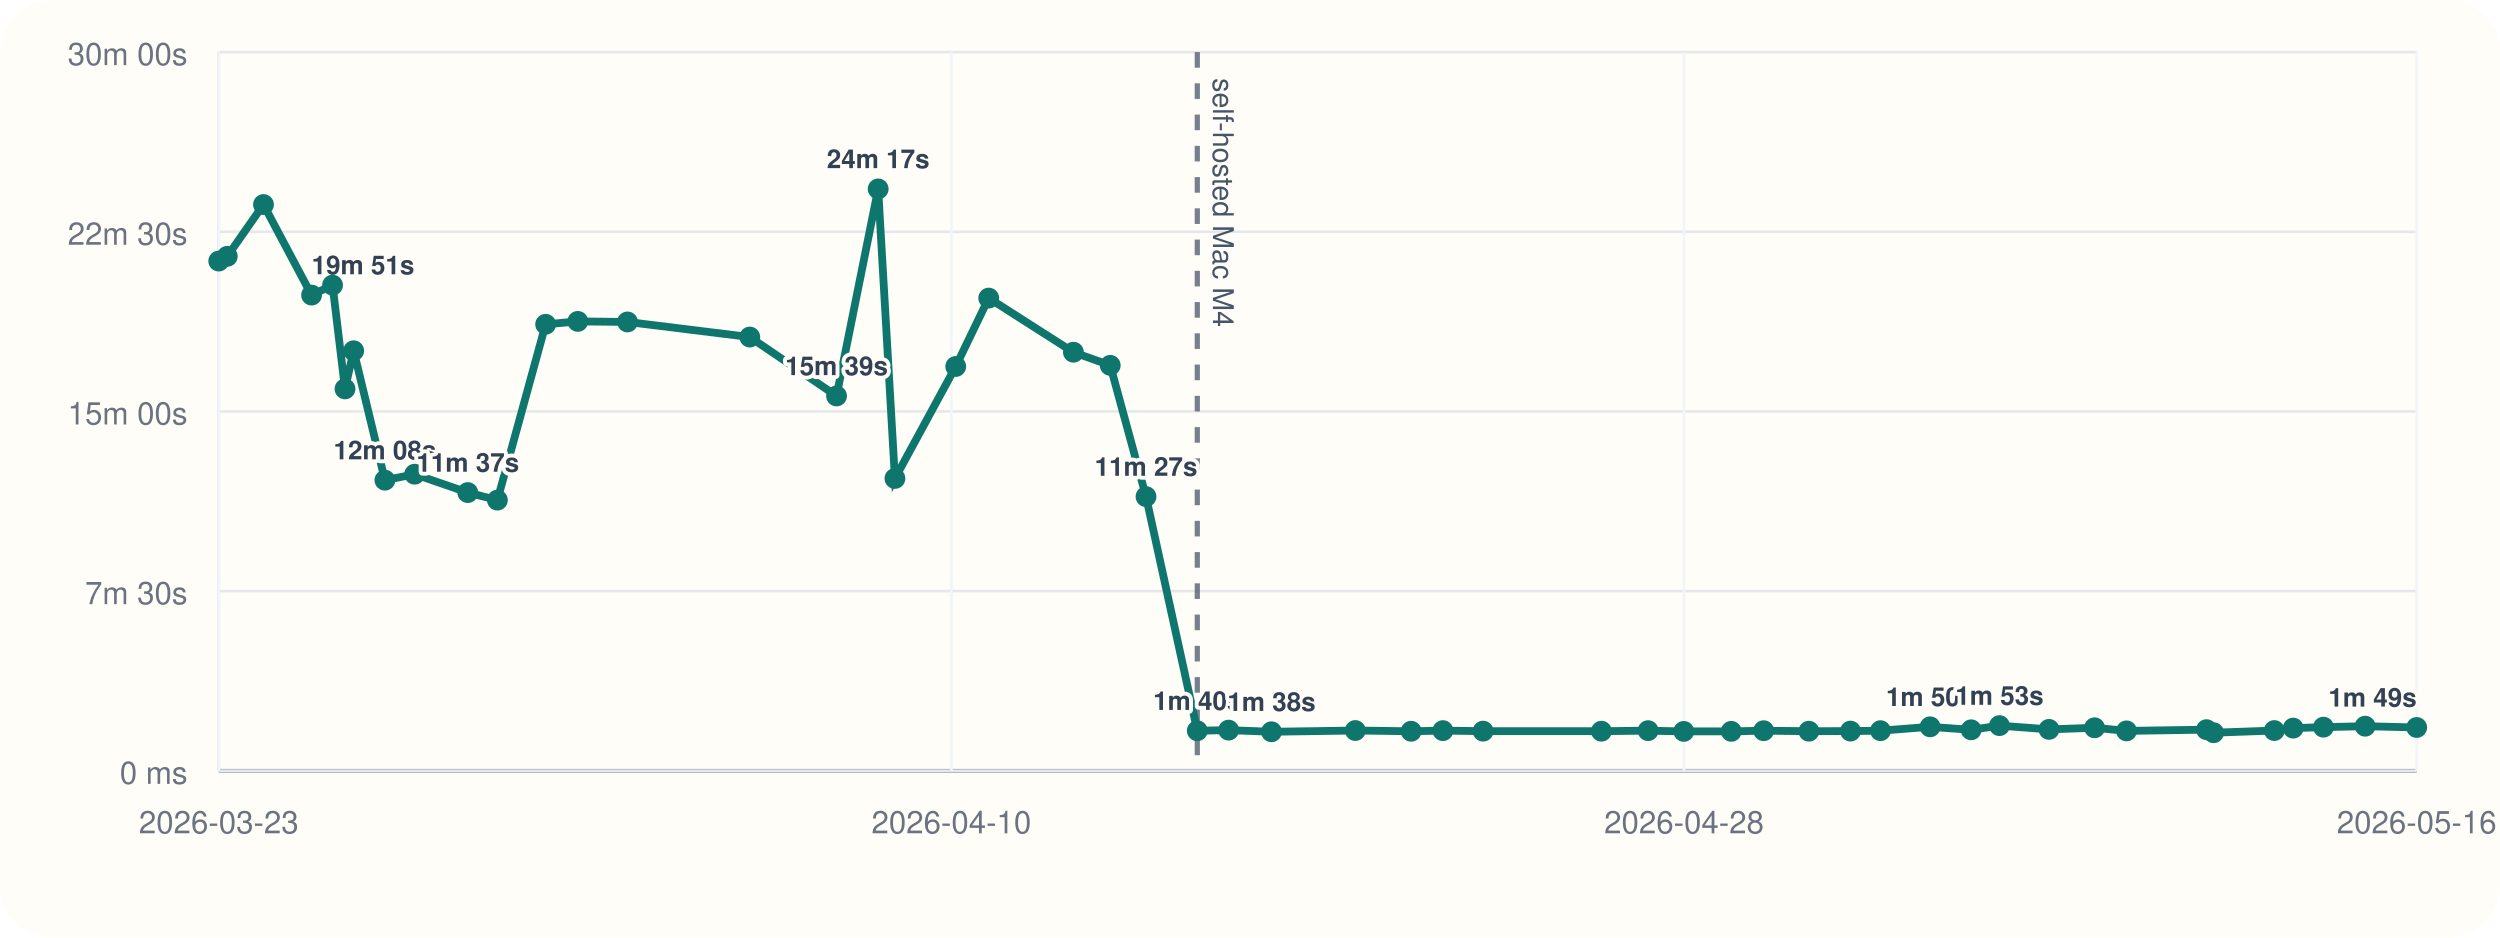
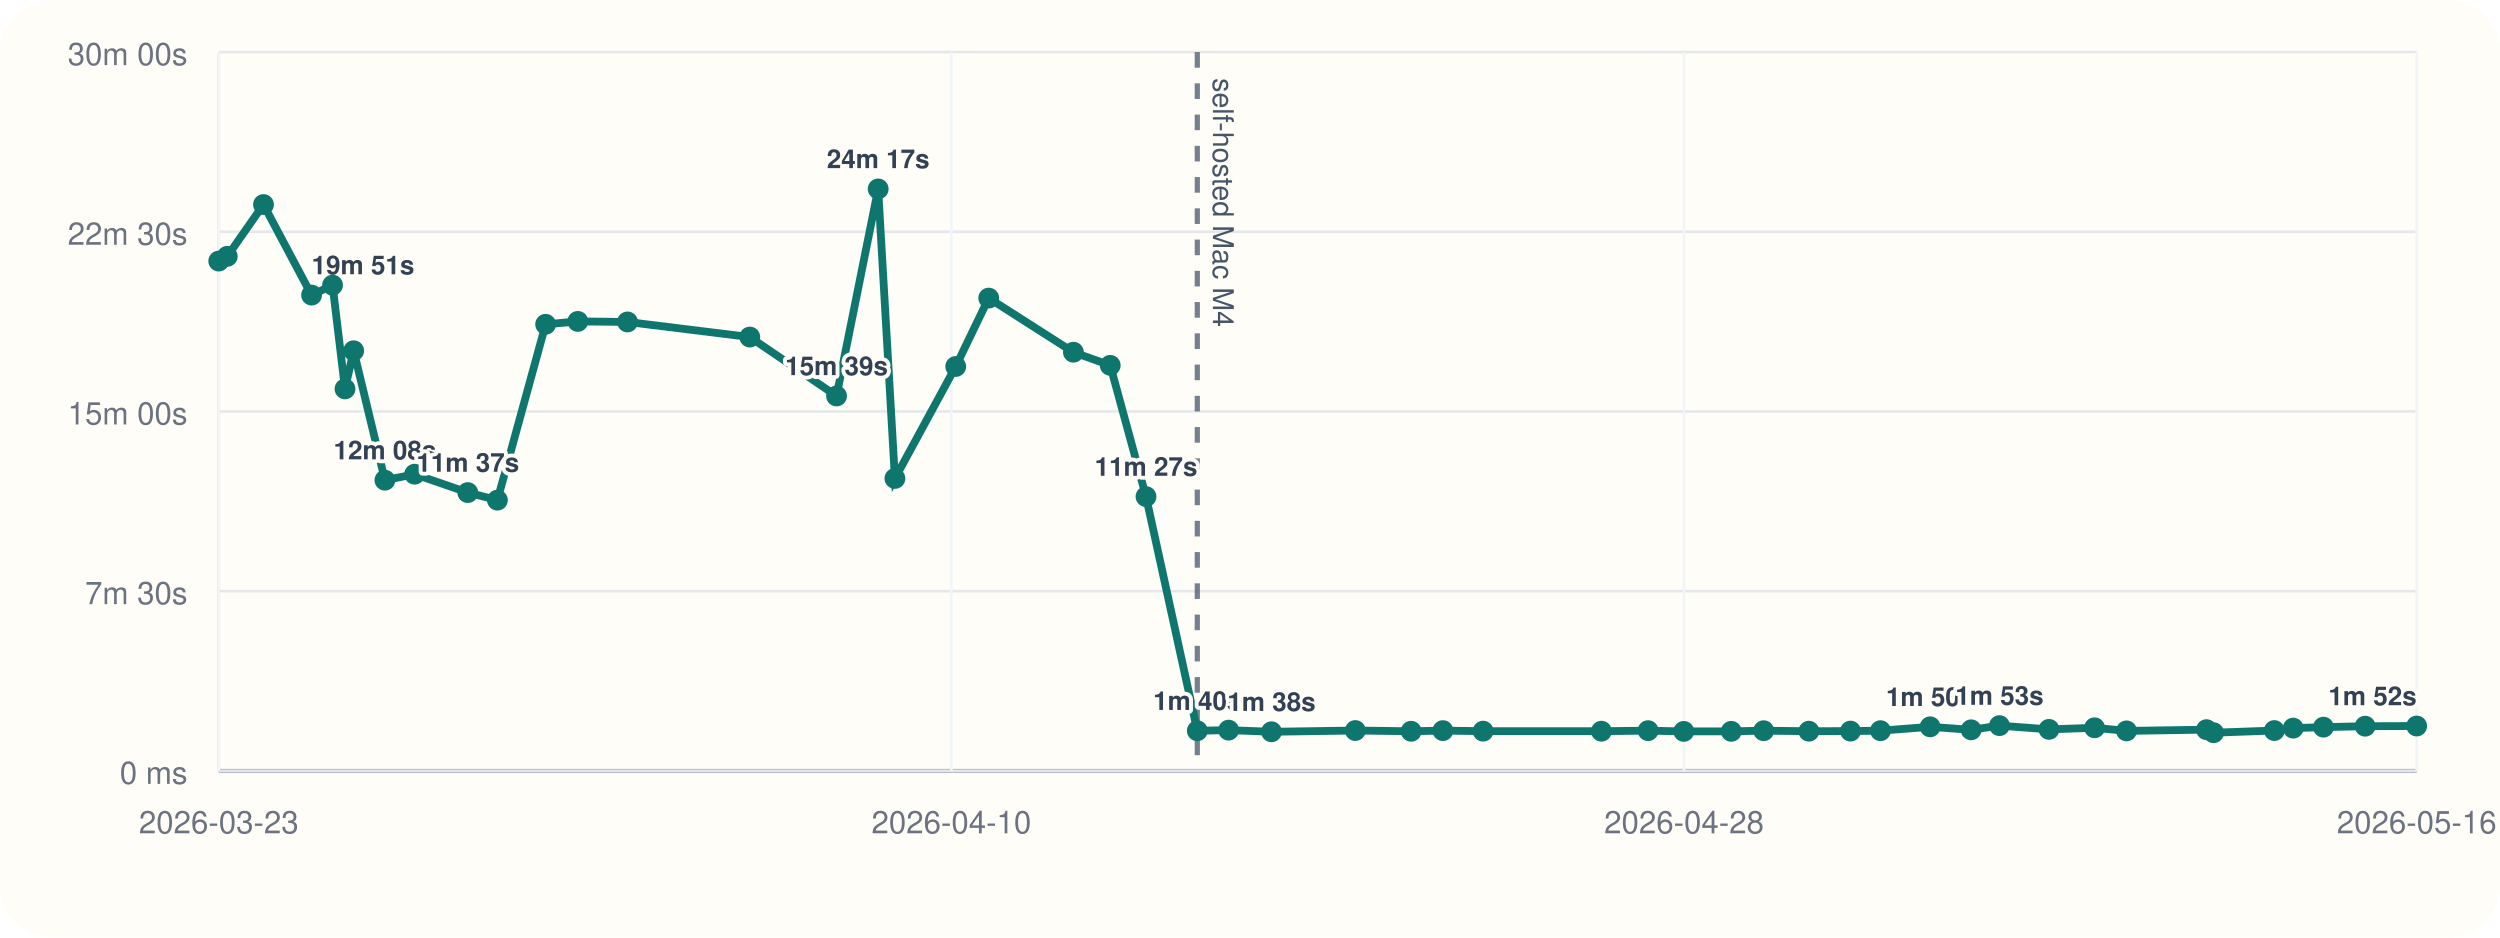
<svg xmlns="http://www.w3.org/2000/svg" viewBox="0 0 960 360">
  <rect width="960" height="360" rx="20" fill="#fffdf7" />
  <line x1="84" y1="296" x2="928" y2="296" stroke="#cbd5e1" stroke-width="1" />
  <line x1="84" y1="20" x2="84" y2="296" stroke="#cbd5e1" stroke-width="1" />
  <line x1="84" y1="296.00" x2="928" y2="296.00" stroke="#94a3b8" stroke-width="1.5" />
  <line x1="84" y1="296.00" x2="928" y2="296.00" stroke="#e5e7eb" stroke-width="1" />
  <text x="72" y="301.00" text-anchor="end" font-size="12" font-family="Helvetica, Arial, sans-serif" fill="#6b7280">0 ms</text>
  <line x1="84" y1="227.00" x2="928" y2="227.00" stroke="#e5e7eb" stroke-width="1" />
  <text x="72" y="232.00" text-anchor="end" font-size="12" font-family="Helvetica, Arial, sans-serif" fill="#6b7280">7m 30s</text>
  <line x1="84" y1="158.00" x2="928" y2="158.00" stroke="#e5e7eb" stroke-width="1" />
  <text x="72" y="163.00" text-anchor="end" font-size="12" font-family="Helvetica, Arial, sans-serif" fill="#6b7280">15m 00s</text>
  <line x1="84" y1="89.00" x2="928" y2="89.00" stroke="#e5e7eb" stroke-width="1" />
  <text x="72" y="94.00" text-anchor="end" font-size="12" font-family="Helvetica, Arial, sans-serif" fill="#6b7280">22m 30s</text>
  <line x1="84" y1="20.00" x2="928" y2="20.00" stroke="#e5e7eb" stroke-width="1" />
  <text x="72" y="25.00" text-anchor="end" font-size="12" font-family="Helvetica, Arial, sans-serif" fill="#6b7280">30m 00s</text>
  <line x1="84.00" y1="20" x2="84.00" y2="296" stroke="#f1f5f9" stroke-width="1" />
  <text x="84.00" y="320" text-anchor="middle" font-size="12" font-family="Helvetica, Arial, sans-serif" fill="#6b7280">2026-03-23</text>
  <line x1="365.33" y1="20" x2="365.33" y2="296" stroke="#f1f5f9" stroke-width="1" />
  <text x="365.33" y="320" text-anchor="middle" font-size="12" font-family="Helvetica, Arial, sans-serif" fill="#6b7280">2026-04-10</text>
  <line x1="646.67" y1="20" x2="646.67" y2="296" stroke="#f1f5f9" stroke-width="1" />
  <text x="646.67" y="320" text-anchor="middle" font-size="12" font-family="Helvetica, Arial, sans-serif" fill="#6b7280">2026-04-28</text>
  <line x1="928.00" y1="20" x2="928.00" y2="296" stroke="#f1f5f9" stroke-width="1" />
  <text x="928.00" y="320" text-anchor="middle" font-size="12" font-family="Helvetica, Arial, sans-serif" fill="#6b7280">2026-05-16</text>
  <line x1="459.76" y1="20" x2="459.76" y2="296" stroke="#475569" stroke-width="2" stroke-dasharray="6 6" opacity="0.75" />
  <text x="465.76" y="30" transform="rotate(90 465.76 30)" font-size="11" font-family="Helvetica, Arial, sans-serif" fill="#475569">self-hosted Mac M4</text>
-   <polyline fill="none" stroke="#0f766e" stroke-width="3" points="84.00,100.25 87.27,98.43 101.18,78.55 119.65,113.31 127.70,109.50 132.48,149.33 135.81,134.69 147.81,184.39 159.22,182.09 179.63,189.15 191.00,192.05 209.53,124.53 221.88,123.42 240.96,123.63 287.92,129.43 321.23,152.05 337.22,72.55 343.65,183.73 367.00,140.73 379.67,114.47 412.19,135.25 426.33,140.30 440.07,190.70 459.76,280.61 471.79,280.37 488.25,281.00 520.44,280.52 541.88,280.80 554.07,280.56 569.51,280.76 614.94,280.78 632.87,280.57 646.57,280.86 664.81,280.83 677.25,280.59 694.61,280.78 710.58,280.74 722.10,280.58 741.16,279.10 756.92,280.25 767.79,278.64 786.81,280.08 804.32,279.47 816.58,280.66 847.29,280.19 850.01,281.36 873.33,280.53 880.59,279.60 892.20,279.23 908.22,278.86 928.00,279.35" />
+   <polyline fill="none" stroke="#0f766e" stroke-width="3" points="84.00,100.25 87.27,98.43 101.18,78.55 119.65,113.31 127.70,109.50 132.48,149.33 135.81,134.69 147.81,184.39 159.22,182.09 179.63,189.15 191.00,192.05 209.53,124.53 221.88,123.42 240.96,123.63 287.92,129.43 321.23,152.05 337.22,72.55 343.65,183.73 367.00,140.73 379.67,114.47 412.19,135.25 426.33,140.30 440.07,190.70 459.76,280.61 471.79,280.37 488.25,281.00 520.44,280.52 541.88,280.80 554.07,280.56 569.51,280.76 614.94,280.78 632.87,280.57 646.57,280.86 664.81,280.83 677.25,280.59 694.61,280.78 710.58,280.74 722.10,280.58 741.16,279.10 756.92,280.25 767.79,278.64 786.81,280.08 804.32,279.47 816.58,280.66 847.29,280.19 850.01,281.36 873.33,280.53 880.59,279.60 892.20,279.23 908.22,278.86 928.00,278.79" />
  <circle cx="84.00" cy="100.25" r="4" fill="#0f766e" />
  <circle cx="87.27" cy="98.43" r="4" fill="#0f766e" />
  <circle cx="101.18" cy="78.55" r="4" fill="#0f766e" />
  <circle cx="119.65" cy="113.31" r="4" fill="#0f766e" />
  <text x="119.65" y="105.31" text-anchor="start" font-size="10" font-family="Helvetica, Arial, sans-serif" font-weight="600" paint-order="stroke" stroke="#fffdf7" stroke-width="3" stroke-linejoin="round" fill="#334155">19m 51s</text>
  <circle cx="127.70" cy="109.50" r="4" fill="#0f766e" />
  <circle cx="132.48" cy="149.33" r="4" fill="#0f766e" />
  <circle cx="135.81" cy="134.69" r="4" fill="#0f766e" />
  <circle cx="147.81" cy="184.39" r="4" fill="#0f766e" />
  <text x="147.81" y="176.39" text-anchor="middle" font-size="10" font-family="Helvetica, Arial, sans-serif" font-weight="600" paint-order="stroke" stroke="#fffdf7" stroke-width="3" stroke-linejoin="round" fill="#334155">12m 08s</text>
  <circle cx="159.22" cy="182.09" r="4" fill="#0f766e" />
  <circle cx="179.63" cy="189.15" r="4" fill="#0f766e" />
  <text x="179.63" y="181.15" text-anchor="middle" font-size="10" font-family="Helvetica, Arial, sans-serif" font-weight="600" paint-order="stroke" stroke="#fffdf7" stroke-width="3" stroke-linejoin="round" fill="#334155">11m 37s</text>
  <circle cx="191.00" cy="192.05" r="4" fill="#0f766e" />
  <circle cx="209.53" cy="124.53" r="4" fill="#0f766e" />
  <circle cx="221.88" cy="123.42" r="4" fill="#0f766e" />
  <circle cx="240.96" cy="123.63" r="4" fill="#0f766e" />
  <circle cx="287.92" cy="129.43" r="4" fill="#0f766e" />
  <circle cx="321.23" cy="152.05" r="4" fill="#0f766e" />
  <text x="321.23" y="144.05" text-anchor="middle" font-size="10" font-family="Helvetica, Arial, sans-serif" font-weight="600" paint-order="stroke" stroke="#fffdf7" stroke-width="3" stroke-linejoin="round" fill="#334155">15m 39s</text>
  <circle cx="337.22" cy="72.55" r="4" fill="#0f766e" />
  <text x="337.22" y="64.55" text-anchor="middle" font-size="10" font-family="Helvetica, Arial, sans-serif" font-weight="600" paint-order="stroke" stroke="#fffdf7" stroke-width="3" stroke-linejoin="round" fill="#334155">24m 17s</text>
  <circle cx="343.65" cy="183.73" r="4" fill="#0f766e" />
  <circle cx="367.00" cy="140.73" r="4" fill="#0f766e" />
  <circle cx="379.67" cy="114.47" r="4" fill="#0f766e" />
  <circle cx="412.19" cy="135.25" r="4" fill="#0f766e" />
  <circle cx="426.33" cy="140.30" r="4" fill="#0f766e" />
  <circle cx="440.07" cy="190.70" r="4" fill="#0f766e" />
  <text x="440.07" y="182.70" text-anchor="middle" font-size="10" font-family="Helvetica, Arial, sans-serif" font-weight="600" paint-order="stroke" stroke="#fffdf7" stroke-width="3" stroke-linejoin="round" fill="#334155">11m 27s</text>
  <circle cx="459.76" cy="280.61" r="4" fill="#0f766e" />
  <text x="459.76" y="272.61" text-anchor="middle" font-size="10" font-family="Helvetica, Arial, sans-serif" font-weight="600" paint-order="stroke" stroke="#fffdf7" stroke-width="3" stroke-linejoin="round" fill="#334155">1m 40s</text>
  <circle cx="471.79" cy="280.37" r="4" fill="#0f766e" />
  <circle cx="488.25" cy="281.00" r="4" fill="#0f766e" />
  <text x="488.25" y="273.00" text-anchor="middle" font-size="10" font-family="Helvetica, Arial, sans-serif" font-weight="600" paint-order="stroke" stroke="#fffdf7" stroke-width="3" stroke-linejoin="round" fill="#334155">1m 38s</text>
  <circle cx="520.44" cy="280.52" r="4" fill="#0f766e" />
  <circle cx="541.88" cy="280.80" r="4" fill="#0f766e" />
  <circle cx="554.07" cy="280.56" r="4" fill="#0f766e" />
  <circle cx="569.51" cy="280.76" r="4" fill="#0f766e" />
  <circle cx="614.94" cy="280.78" r="4" fill="#0f766e" />
  <circle cx="632.87" cy="280.57" r="4" fill="#0f766e" />
  <circle cx="646.57" cy="280.86" r="4" fill="#0f766e" />
  <circle cx="664.81" cy="280.83" r="4" fill="#0f766e" />
  <circle cx="677.25" cy="280.59" r="4" fill="#0f766e" />
  <circle cx="694.61" cy="280.78" r="4" fill="#0f766e" />
  <circle cx="710.58" cy="280.74" r="4" fill="#0f766e" />
  <circle cx="722.10" cy="280.58" r="4" fill="#0f766e" />
  <circle cx="741.16" cy="279.10" r="4" fill="#0f766e" />
  <text x="741.16" y="271.10" text-anchor="middle" font-size="10" font-family="Helvetica, Arial, sans-serif" font-weight="600" paint-order="stroke" stroke="#fffdf7" stroke-width="3" stroke-linejoin="round" fill="#334155">1m 50s</text>
  <circle cx="756.92" cy="280.25" r="4" fill="#0f766e" />
  <circle cx="767.79" cy="278.64" r="4" fill="#0f766e" />
  <text x="767.79" y="270.64" text-anchor="middle" font-size="10" font-family="Helvetica, Arial, sans-serif" font-weight="600" paint-order="stroke" stroke="#fffdf7" stroke-width="3" stroke-linejoin="round" fill="#334155">1m 53s</text>
  <circle cx="786.81" cy="280.08" r="4" fill="#0f766e" />
  <circle cx="804.32" cy="279.47" r="4" fill="#0f766e" />
  <circle cx="816.58" cy="280.66" r="4" fill="#0f766e" />
  <circle cx="847.29" cy="280.19" r="4" fill="#0f766e" />
  <circle cx="850.01" cy="281.36" r="4" fill="#0f766e" />
  <circle cx="873.33" cy="280.53" r="4" fill="#0f766e" />
  <circle cx="880.59" cy="279.60" r="4" fill="#0f766e" />
  <circle cx="892.20" cy="279.23" r="4" fill="#0f766e" />
  <circle cx="908.22" cy="278.86" r="4" fill="#0f766e" />
-   <circle cx="928.00" cy="279.35" r="4" fill="#0f766e" />
-   <text x="928.00" y="271.35" text-anchor="end" font-size="10" font-family="Helvetica, Arial, sans-serif" font-weight="600" paint-order="stroke" stroke="#fffdf7" stroke-width="3" stroke-linejoin="round" fill="#334155">1m 49s</text>
+   <circle cx="928.00" cy="278.79" r="4" fill="#0f766e" />
+   <text x="928.00" y="270.79" text-anchor="end" font-size="10" font-family="Helvetica, Arial, sans-serif" font-weight="600" paint-order="stroke" stroke="#fffdf7" stroke-width="3" stroke-linejoin="round" fill="#334155">1m 52s</text>
</svg>
